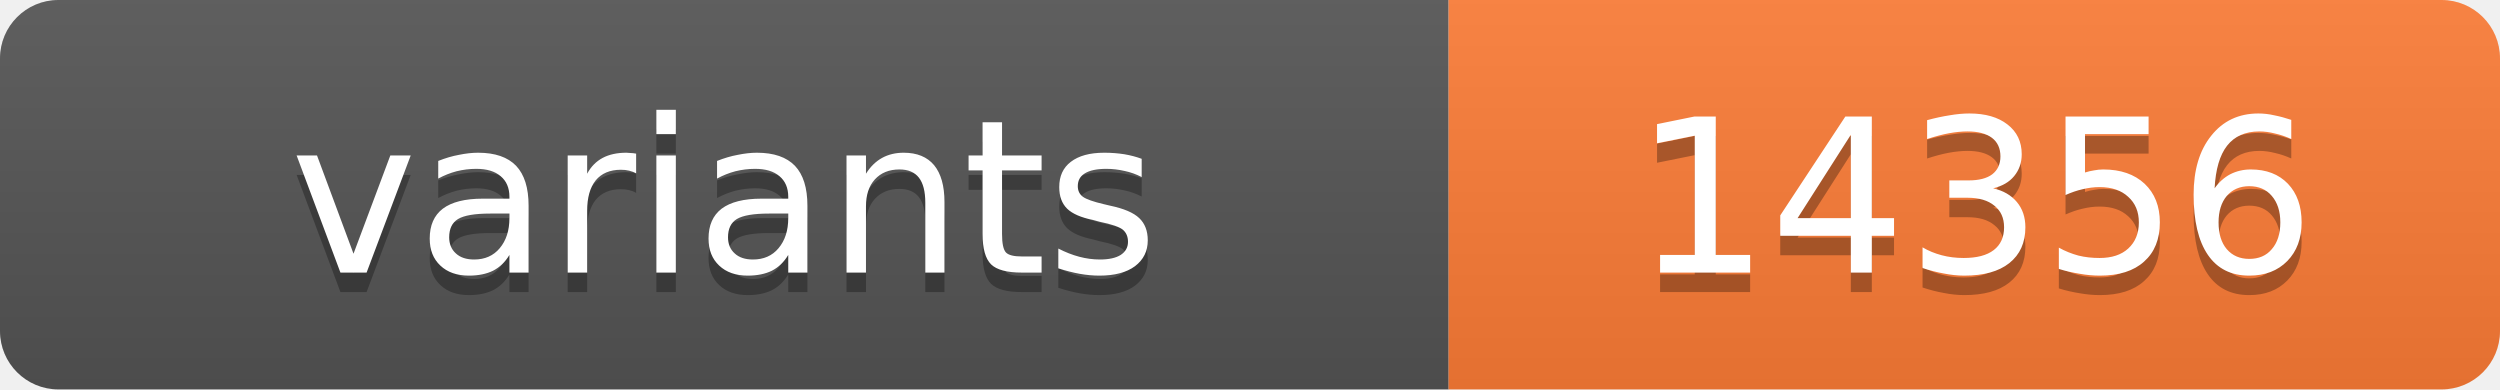
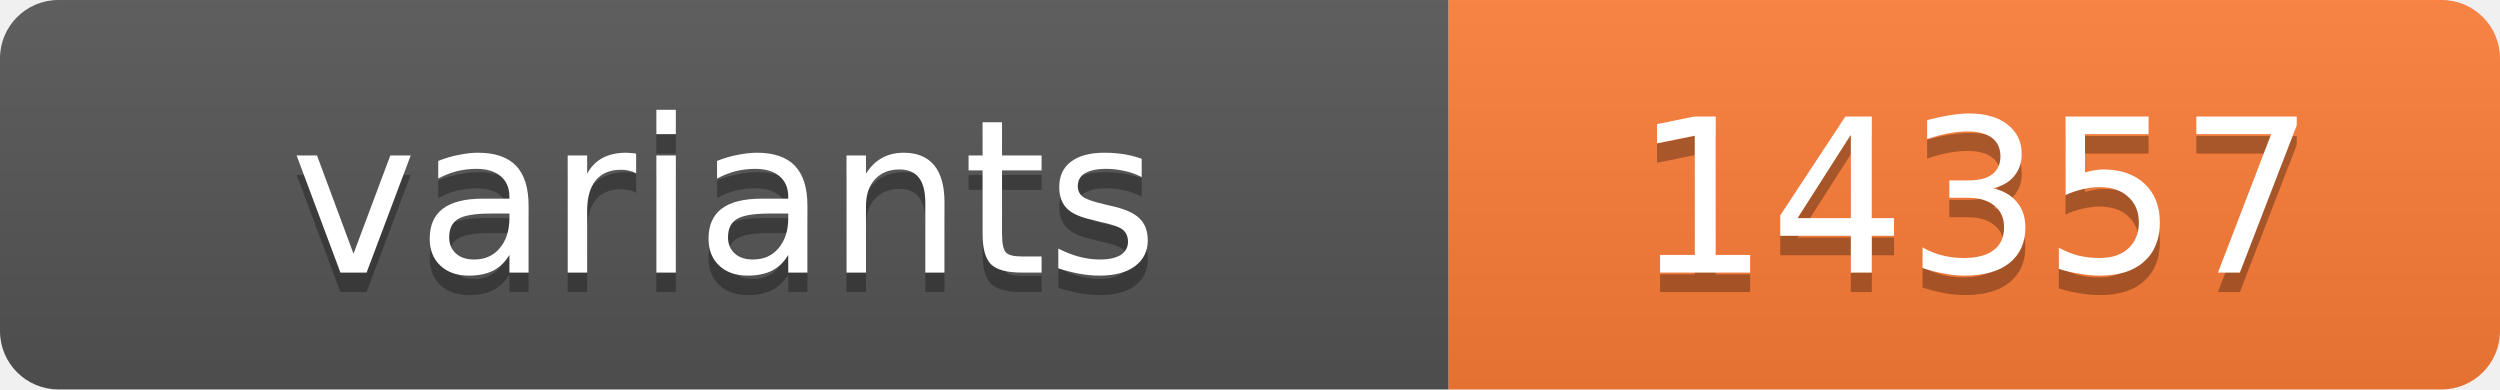
<svg xmlns="http://www.w3.org/2000/svg" width="128.4" height="20">
  <linearGradient id="s" x2="0" y2="100%">
    <stop offset="0" stop-color="#bbb" stop-opacity=".1" />
    <stop offset="1" stop-opacity=".1" />
  </linearGradient>
  <clipPath id="r">
    <rect width="128.4" height="20" rx="3" fill="#fff" />
  </clipPath>
  <g clip-path="url(#r)">
    <rect width="74.4" height="20" fill="#555" />
    <rect x="74.4" width="54.0" height="20" fill="#fe7d37" />
    <rect width="128.4" height="20" fill="url(#s)" />
  </g>
  <g fill="#fff" text-anchor="middle" font-family="Verdana,Geneva,DejaVu Sans,sans-serif" text-rendering="geometricPrecision" font-size="11">
    <text x="37.2" y="15" fill="#010101" fill-opacity=".3">variants</text>
    <text x="37.2" y="14">variants</text>
-     <text x="101.4" y="15" fill="#010101" fill-opacity=".3">14356</text>
-     <text x="101.4" y="14">14356</text>
+     <text x="101.4" y="15" fill="#010101" fill-opacity=".3">14357</text>
+     <text x="101.4" y="14">14357</text>
  </g>
</svg>
